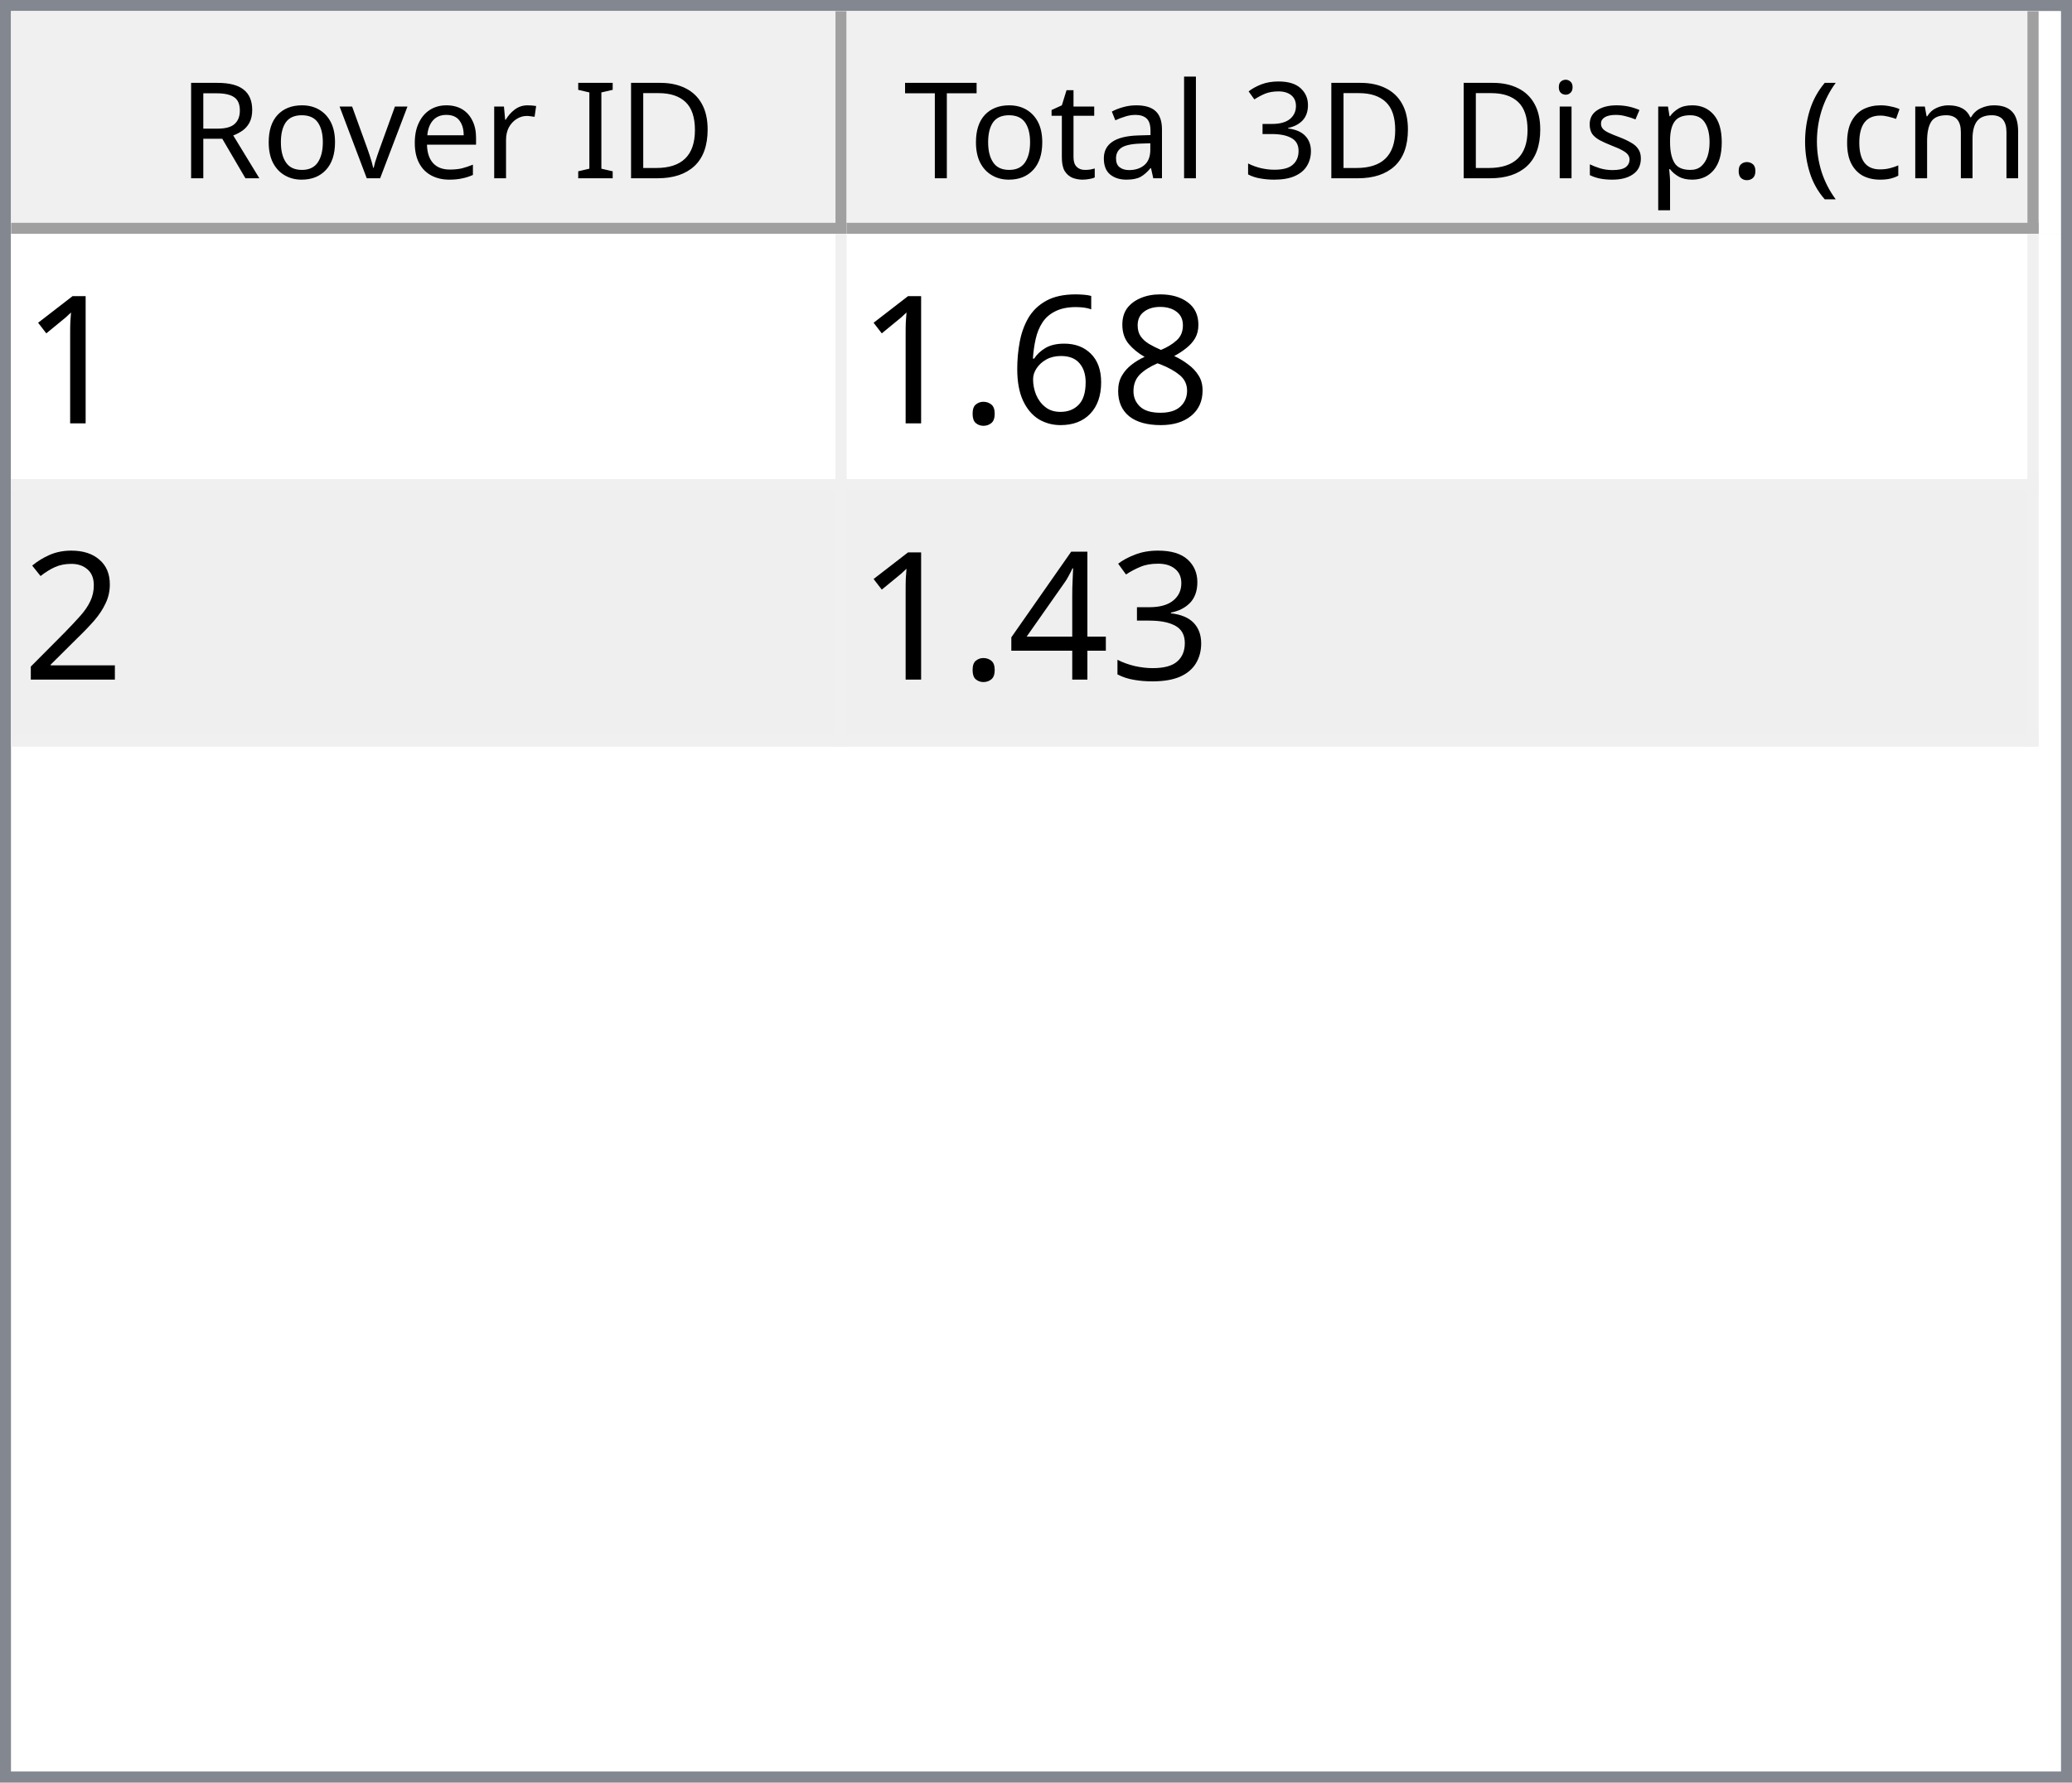
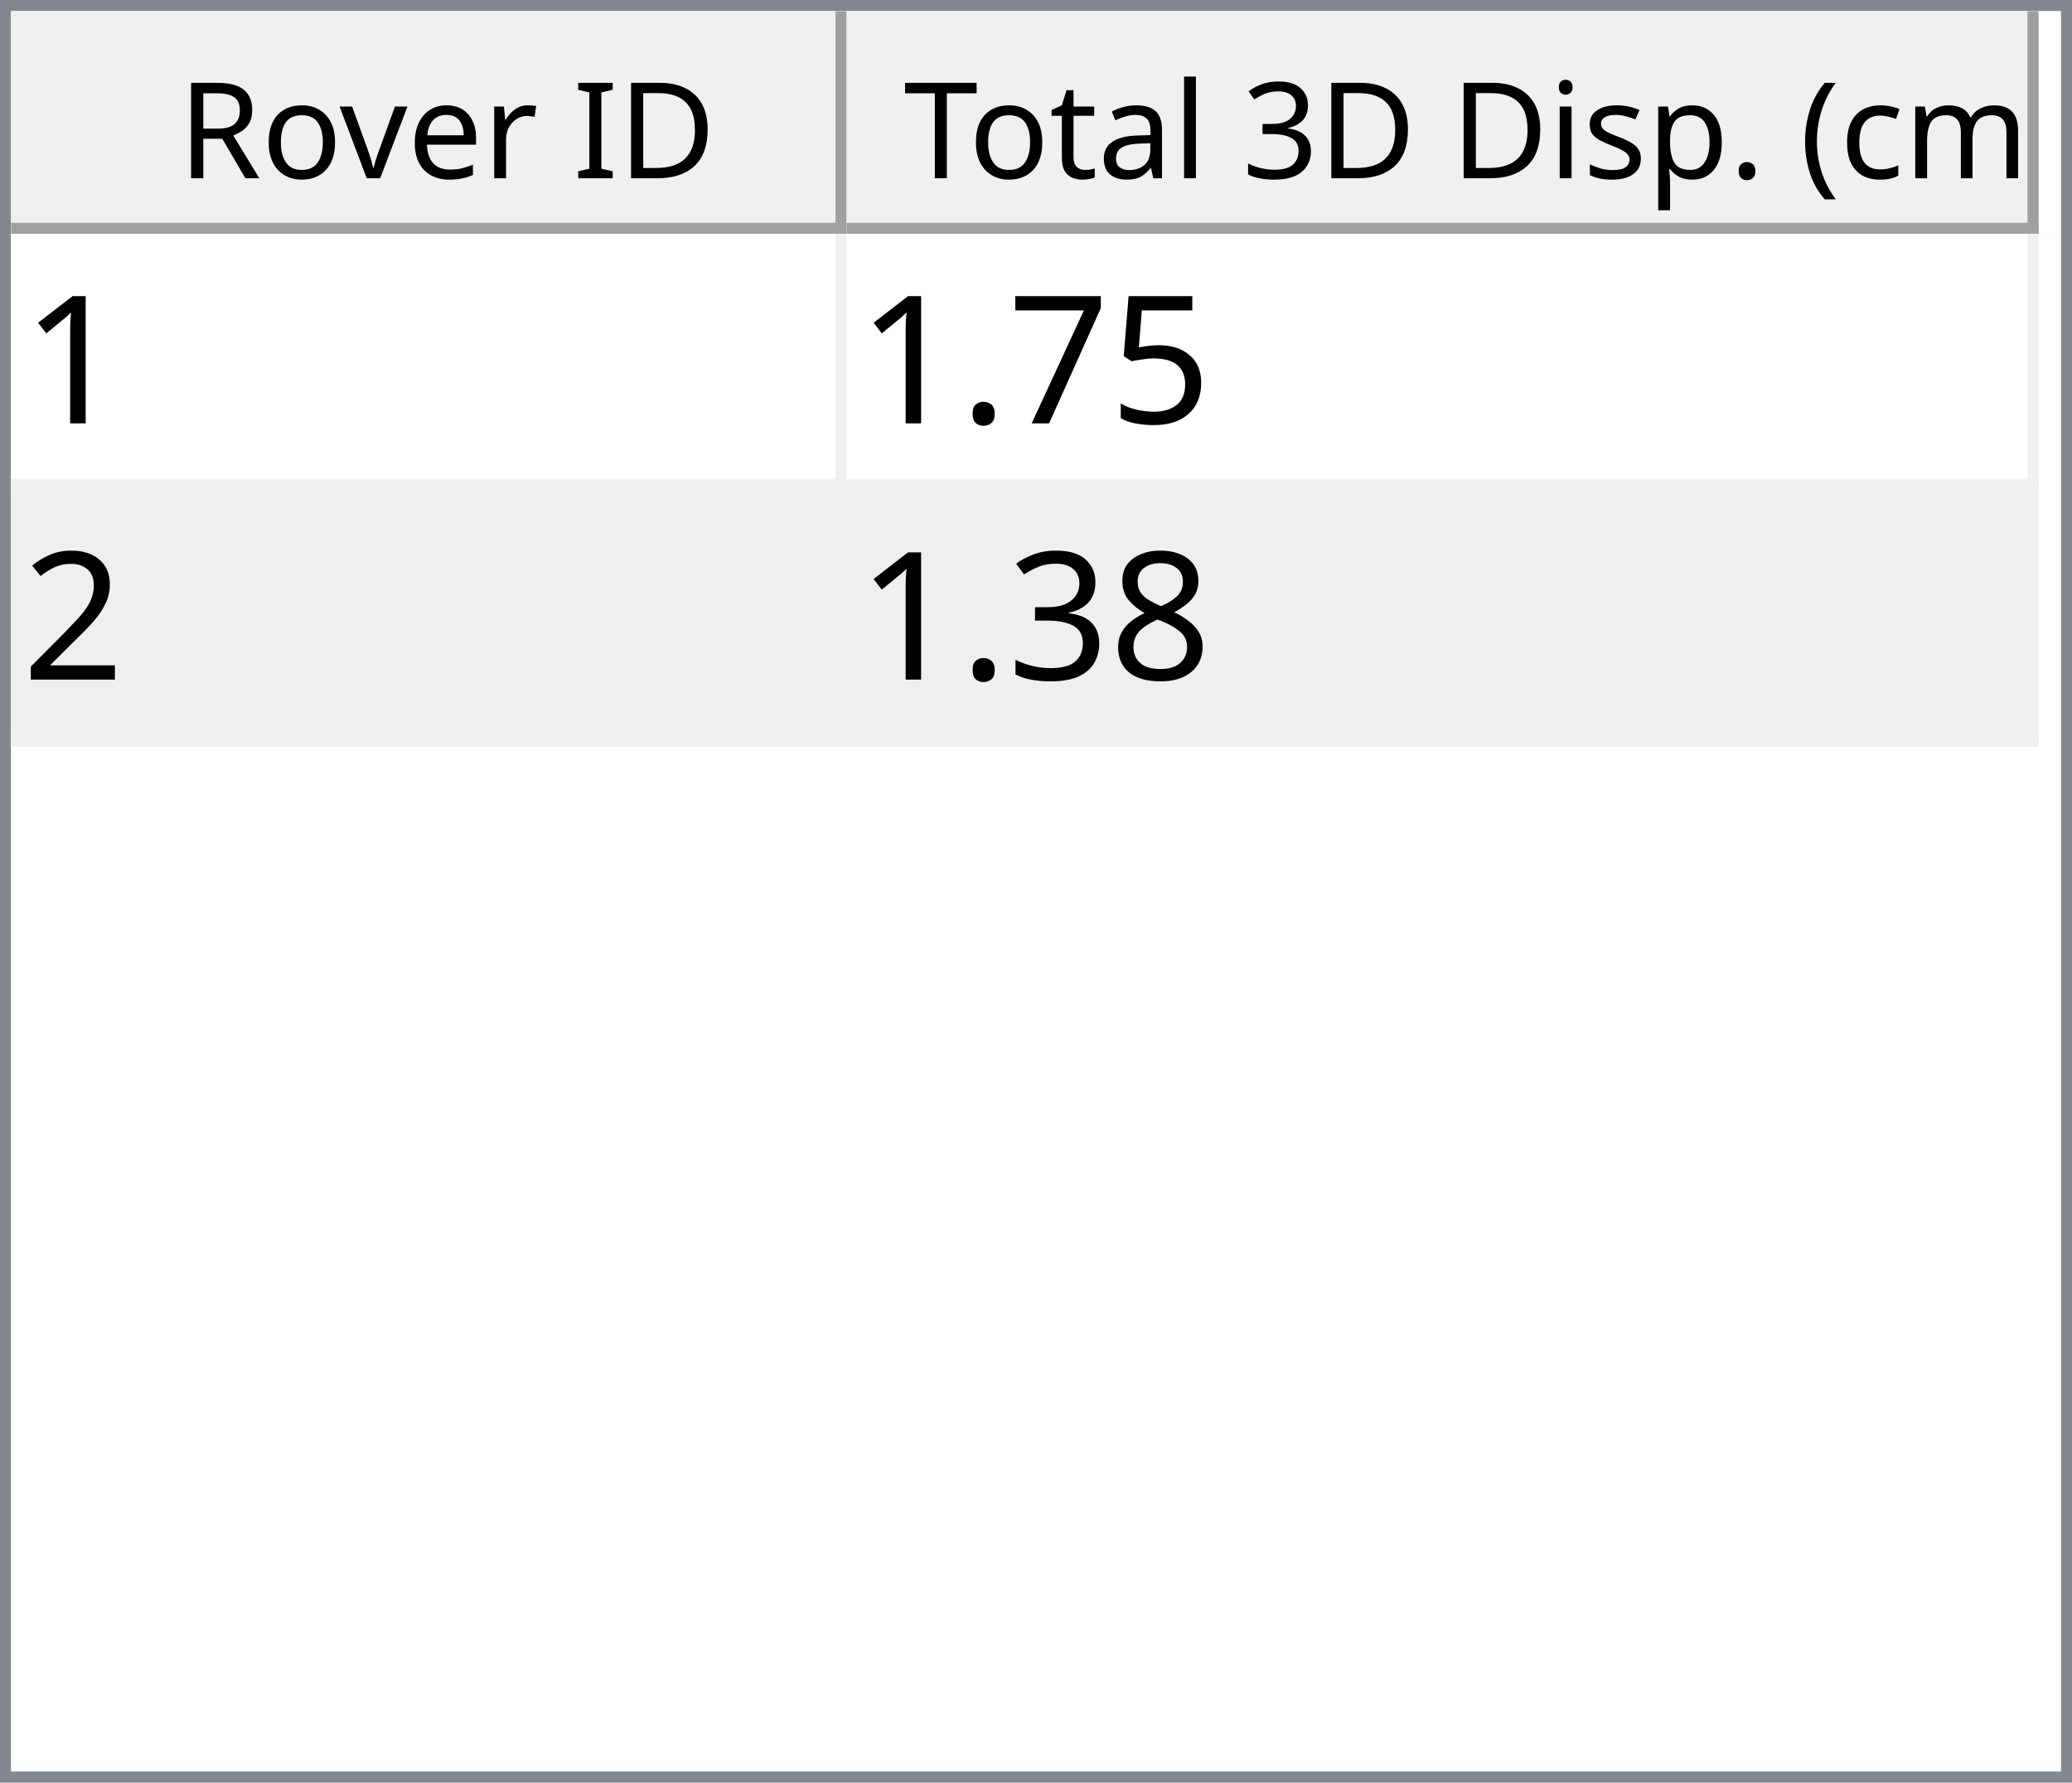
<svg xmlns="http://www.w3.org/2000/svg" style="fill-opacity:1; color-rendering:auto; color-interpolation:auto; text-rendering:auto; stroke:black; stroke-linecap:square; stroke-miterlimit:10; shape-rendering:auto; stroke-opacity:1; fill:black; stroke-dasharray:none; font-weight:normal; stroke-width:1; font-family:'Dialog'; font-style:normal; stroke-linejoin:miter; font-size:12px; stroke-dashoffset:0; image-rendering:auto;" width="186" height="160">
  <defs id="genericDefs" />
  <g>
    <defs id="defs1">
      <clipPath clipPathUnits="userSpaceOnUse" id="clipPath1">
        <path d="M0 0 L186 0 L186 160 L0 160 L0 0 Z" />
      </clipPath>
      <clipPath clipPathUnits="userSpaceOnUse" id="clipPath2">
        <path d="M0 0 L0 160 L186 160 L186 0 Z" />
      </clipPath>
      <clipPath clipPathUnits="userSpaceOnUse" id="clipPath3">
        <path d="M0 0 L0 20 L184 20 L184 0 Z" />
      </clipPath>
      <clipPath clipPathUnits="userSpaceOnUse" id="clipPath4">
        <path d="M0 0 L0 20 L75 20 L75 0 Z" />
      </clipPath>
      <clipPath clipPathUnits="userSpaceOnUse" id="clipPath5">
        <path d="M1 1 L1 19 L74 19 L74 1 Z" />
      </clipPath>
      <clipPath clipPathUnits="userSpaceOnUse" id="clipPath6">
        <path d="M0 0 L0 18 L73 18 L73 0 Z" />
      </clipPath>
      <clipPath clipPathUnits="userSpaceOnUse" id="clipPath7">
        <path d="M-0.5 -0.5 L-0.5 19.5 L74.5 19.5 L74.5 -0.5 Z" />
      </clipPath>
      <clipPath clipPathUnits="userSpaceOnUse" id="clipPath8">
        <path d="M0 0 L0 20 L107 20 L107 0 Z" />
      </clipPath>
      <clipPath clipPathUnits="userSpaceOnUse" id="clipPath9">
        <path d="M1 1 L1 19 L106 19 L106 1 Z" />
      </clipPath>
      <clipPath clipPathUnits="userSpaceOnUse" id="clipPath10">
        <path d="M0 0 L0 18 L105 18 L105 0 Z" />
      </clipPath>
      <clipPath clipPathUnits="userSpaceOnUse" id="clipPath11">
        <path d="M-0.5 -0.5 L-0.5 19.5 L106.5 19.5 L106.5 -0.5 Z" />
      </clipPath>
      <clipPath clipPathUnits="userSpaceOnUse" id="clipPath12">
        <path d="M0 0 L0 138 L184 138 L184 0 Z" />
      </clipPath>
      <clipPath clipPathUnits="userSpaceOnUse" id="clipPath13">
        <path d="M0 0 L0 46 L182 46 L182 0 Z" />
      </clipPath>
      <clipPath clipPathUnits="userSpaceOnUse" id="clipPath14">
        <path d="M-0.5 -0.5 L-0.5 45.5 L181.5 45.5 L181.5 -0.5 Z" />
      </clipPath>
      <clipPath clipPathUnits="userSpaceOnUse" id="clipPath15">
        <path d="M0 0 L0 22 L74 22 L74 0 Z" />
      </clipPath>
      <clipPath clipPathUnits="userSpaceOnUse" id="clipPath16">
        <path d="M0 0 L0 22 L106 22 L106 0 Z" />
      </clipPath>
      <font horiz-adv-x="64.551" id="font1">
        <font-face ascent="107.91" descent="25.098" units-per-em="100" style="font-style:normal; font-family:Segoe UI; font-weight:normal;" />
        <missing-glyph horiz-adv-x="64.551" d="M8.109 0 L8.109 68.266 L56.453 68.266 L56.453 0 L8.109 0 ZM15.328 7.234 L49.219 7.234 L49.219 61.031 L15.328 61.031 L15.328 7.234 Z" />
        <glyph unicode="D" horiz-adv-x="70.117" d="M9.188 0 L9.188 70.016 L28.516 70.016 Q65.531 70.016 65.531 35.891 Q65.531 19.672 55.25 9.836 Q44.969 0 27.734 0 L9.188 0 ZM17.391 62.594 L17.391 7.422 L27.828 7.422 Q41.609 7.422 49.273 14.797 Q56.938 22.172 56.938 35.688 Q56.938 62.594 28.328 62.594 L17.391 62.594 Z" />
        <glyph unicode="I" horiz-adv-x="26.611" d="M17.391 0 L9.188 0 L9.188 70.016 L17.391 70.016 L17.391 0 Z" />
        <glyph unicode=" " horiz-adv-x="27.393" d="" />
        <glyph unicode="r" horiz-adv-x="34.766" d="M34.188 41.891 Q32.078 43.5 28.125 43.5 Q23 43.5 19.555 38.672 Q16.109 33.844 16.109 25.484 L16.109 0 L8.109 0 L8.109 50 L16.109 50 L16.109 39.703 L16.312 39.703 Q18.016 44.969 21.531 47.922 Q25.047 50.875 29.391 50.875 Q32.516 50.875 34.188 50.203 L34.188 41.891 Z" />
        <glyph unicode="e" horiz-adv-x="52.295" d="M48.297 23 L12.984 23 Q13.188 14.656 17.484 10.109 Q21.781 5.562 29.297 5.562 Q37.75 5.562 44.828 11.141 L44.828 3.609 Q38.234 -1.172 27.391 -1.172 Q16.797 -1.172 10.742 5.641 Q4.688 12.453 4.688 24.812 Q4.688 36.469 11.305 43.82 Q17.922 51.172 27.734 51.172 Q37.547 51.172 42.922 44.828 Q48.297 38.484 48.297 27.203 L48.297 23 ZM40.094 29.781 Q40.047 36.719 36.75 40.578 Q33.453 44.438 27.594 44.438 Q21.922 44.438 17.969 40.383 Q14.016 36.328 13.094 29.781 L40.094 29.781 Z" />
        <glyph unicode="v" horiz-adv-x="47.9" d="M47.406 50 L27.484 0 L19.625 0 L0.688 50 L9.469 50 L22.172 13.672 Q23.578 9.672 23.922 6.688 L24.125 6.688 Q24.609 10.453 25.688 13.484 L38.969 50 L47.406 50 Z" />
        <glyph unicode="o" horiz-adv-x="58.594" d="M29 -1.172 Q17.922 -1.172 11.305 5.836 Q4.688 12.844 4.688 24.422 Q4.688 37.016 11.57 44.094 Q18.453 51.172 30.172 51.172 Q41.359 51.172 47.633 44.289 Q53.906 37.406 53.906 25.203 Q53.906 13.234 47.141 6.031 Q40.375 -1.172 29 -1.172 ZM29.594 44.438 Q21.875 44.438 17.383 39.188 Q12.891 33.938 12.891 24.703 Q12.891 15.828 17.43 10.695 Q21.969 5.562 29.594 5.562 Q37.359 5.562 41.531 10.594 Q45.703 15.625 45.703 24.906 Q45.703 34.281 41.531 39.359 Q37.359 44.438 29.594 44.438 Z" />
        <glyph unicode="R" horiz-adv-x="59.814" d="M59.375 0 L49.609 0 L37.891 19.625 Q36.281 22.359 34.766 24.289 Q33.25 26.219 31.664 27.438 Q30.078 28.656 28.25 29.219 Q26.422 29.781 24.125 29.781 L17.391 29.781 L17.391 0 L9.188 0 L9.188 70.016 L30.078 70.016 Q34.672 70.016 38.555 68.867 Q42.438 67.719 45.289 65.375 Q48.141 63.031 49.758 59.547 Q51.375 56.062 51.375 51.375 Q51.375 47.703 50.273 44.656 Q49.172 41.609 47.148 39.211 Q45.125 36.812 42.266 35.133 Q39.406 33.453 35.844 32.516 L35.844 32.328 Q37.594 31.547 38.891 30.547 Q40.188 29.547 41.359 28.18 Q42.531 26.812 43.68 25.078 Q44.828 23.344 46.234 21.047 L59.375 0 ZM17.391 62.594 L17.391 37.203 L28.516 37.203 Q31.594 37.203 34.203 38.133 Q36.812 39.062 38.719 40.797 Q40.625 42.531 41.703 45.047 Q42.781 47.562 42.781 50.688 Q42.781 56.297 39.141 59.445 Q35.5 62.594 28.609 62.594 L17.391 62.594 Z" />
        <glyph unicode=")" horiz-adv-x="30.176" d="M8.297 -15.922 L1.172 -15.922 Q16.406 2.344 16.406 26.812 Q16.406 51.469 1.078 70.016 L8.297 70.016 Q23.531 52.156 23.531 26.703 Q23.531 1.375 8.297 -15.922 Z" />
        <glyph unicode="m" horiz-adv-x="86.133" d="M79.109 0 L71.094 0 L71.094 28.719 Q71.094 37.016 68.531 40.727 Q65.969 44.438 59.906 44.438 Q54.781 44.438 51.195 39.75 Q47.609 35.062 47.609 28.516 L47.609 0 L39.594 0 L39.594 29.688 Q39.594 44.438 28.219 44.438 Q22.953 44.438 19.531 40.016 Q16.109 35.594 16.109 28.516 L16.109 0 L8.109 0 L8.109 50 L16.109 50 L16.109 42.094 L16.312 42.094 Q21.625 51.172 31.844 51.172 Q36.969 51.172 40.773 48.312 Q44.578 45.453 46 40.828 Q51.562 51.172 62.594 51.172 Q79.109 51.172 79.109 30.812 L79.109 0 Z" />
        <glyph unicode="c" horiz-adv-x="46.191" d="M42.188 2.297 Q36.422 -1.172 28.516 -1.172 Q17.828 -1.172 11.258 5.789 Q4.688 12.75 4.688 23.828 Q4.688 36.188 11.766 43.68 Q18.844 51.172 30.672 51.172 Q37.25 51.172 42.281 48.734 L42.281 40.531 Q36.719 44.438 30.375 44.438 Q22.703 44.438 17.797 38.945 Q12.891 33.453 12.891 24.516 Q12.891 15.719 17.508 10.641 Q22.125 5.562 29.891 5.562 Q36.422 5.562 42.188 9.906 L42.188 2.297 Z" />
        <glyph unicode="(" horiz-adv-x="30.176" d="M29.109 -15.922 L21.969 -15.922 Q6.844 1.375 6.844 26.703 Q6.844 52.156 21.969 70.016 L29.203 70.016 Q13.875 51.469 13.875 26.812 Q13.875 2.344 29.109 -15.922 Z" />
        <glyph unicode="." horiz-adv-x="21.68" d="M10.891 -1.078 Q8.641 -1.078 7.055 0.539 Q5.469 2.156 5.469 4.391 Q5.469 6.641 7.055 8.273 Q8.641 9.906 10.891 9.906 Q13.188 9.906 14.797 8.273 Q16.406 6.641 16.406 4.391 Q16.406 2.156 14.797 0.539 Q13.188 -1.078 10.891 -1.078 Z" />
        <glyph unicode="p" horiz-adv-x="58.789" d="M16.312 7.234 L16.109 7.234 L16.109 -23 L8.109 -23 L8.109 50 L16.109 50 L16.109 41.219 L16.312 41.219 Q22.219 51.172 33.594 51.172 Q43.266 51.172 48.688 44.461 Q54.109 37.75 54.109 26.469 Q54.109 13.922 48 6.375 Q41.891 -1.172 31.297 -1.172 Q21.578 -1.172 16.312 7.234 ZM16.109 27.391 L16.109 20.406 Q16.109 14.203 20.141 9.883 Q24.172 5.562 30.375 5.562 Q37.641 5.562 41.773 11.133 Q45.906 16.703 45.906 26.609 Q45.906 34.969 42.047 39.703 Q38.188 44.438 31.594 44.438 Q24.609 44.438 20.359 39.578 Q16.109 34.719 16.109 27.391 Z" />
        <glyph unicode="s" horiz-adv-x="42.432" d="M5.078 1.812 L5.078 10.406 Q11.625 5.562 19.484 5.562 Q30.031 5.562 30.031 12.594 Q30.031 14.594 29.125 15.992 Q28.219 17.391 26.68 18.461 Q25.141 19.531 23.07 20.383 Q21 21.234 18.609 22.172 Q15.281 23.484 12.766 24.828 Q10.25 26.172 8.57 27.859 Q6.891 29.547 6.031 31.695 Q5.172 33.844 5.172 36.719 Q5.172 40.234 6.789 42.945 Q8.406 45.656 11.086 47.484 Q13.766 49.312 17.211 50.242 Q20.656 51.172 24.312 51.172 Q30.812 51.172 35.938 48.922 L35.938 40.828 Q30.422 44.438 23.25 44.438 Q21 44.438 19.195 43.922 Q17.391 43.406 16.094 42.477 Q14.797 41.547 14.086 40.258 Q13.375 38.969 13.375 37.406 Q13.375 35.453 14.086 34.133 Q14.797 32.812 16.164 31.789 Q17.531 30.766 19.484 29.938 Q21.438 29.109 23.922 28.125 Q27.25 26.859 29.883 25.516 Q32.516 24.172 34.375 22.484 Q36.234 20.797 37.234 18.602 Q38.234 16.406 38.234 13.375 Q38.234 9.672 36.602 6.938 Q34.969 4.203 32.234 2.398 Q29.5 0.594 25.93 -0.289 Q22.359 -1.172 18.453 -1.172 Q10.75 -1.172 5.078 1.812 Z" />
        <glyph unicode="i" horiz-adv-x="24.219" d="M12.203 62.703 Q10.062 62.703 8.547 64.164 Q7.031 65.625 7.031 67.875 Q7.031 70.125 8.547 71.609 Q10.062 73.094 12.203 73.094 Q14.406 73.094 15.945 71.609 Q17.484 70.125 17.484 67.875 Q17.484 65.719 15.945 64.211 Q14.406 62.703 12.203 62.703 ZM16.109 0 L8.109 0 L8.109 50 L16.109 50 L16.109 0 Z" />
        <glyph unicode="3" horiz-adv-x="53.906" d="M46.531 19.828 Q46.531 15.094 44.75 11.211 Q42.969 7.328 39.719 4.57 Q36.469 1.812 31.93 0.297 Q27.391 -1.219 21.922 -1.219 Q11.922 -1.219 6 2.594 L6 11.188 Q13.094 5.609 22.219 5.609 Q25.875 5.609 28.828 6.539 Q31.781 7.469 33.906 9.227 Q36.031 10.984 37.18 13.477 Q38.328 15.969 38.328 19.094 Q38.328 32.812 18.797 32.812 L12.984 32.812 L12.984 39.594 L18.5 39.594 Q35.797 39.594 35.797 52.484 Q35.797 64.406 22.609 64.406 Q15.188 64.406 8.688 59.422 L8.688 67.188 Q15.375 71.188 24.609 71.188 Q29 71.188 32.57 69.969 Q36.141 68.75 38.68 66.555 Q41.219 64.359 42.609 61.281 Q44 58.203 44 54.5 Q44 40.672 30.031 36.719 L30.031 36.531 Q33.594 36.141 36.625 34.797 Q39.656 33.453 41.852 31.305 Q44.047 29.156 45.289 26.25 Q46.531 23.344 46.531 19.828 Z" />
        <glyph unicode="l" horiz-adv-x="24.219" d="M16.109 0 L8.109 0 L8.109 74.031 L16.109 74.031 L16.109 0 Z" />
        <glyph unicode="a" horiz-adv-x="50.879" d="M43.891 0 L35.891 0 L35.891 7.812 L35.688 7.812 Q30.469 -1.172 20.312 -1.172 Q12.844 -1.172 8.617 2.781 Q4.391 6.734 4.391 13.281 Q4.391 27.297 20.906 29.594 L35.891 31.688 Q35.891 44.438 25.594 44.438 Q16.547 44.438 9.281 38.281 L9.281 46.484 Q16.656 51.172 26.266 51.172 Q43.891 51.172 43.891 32.516 L43.891 0 ZM35.891 25.297 L23.828 23.641 Q18.266 22.859 15.43 20.875 Q12.594 18.891 12.594 13.875 Q12.594 10.203 15.211 7.883 Q17.828 5.562 22.172 5.562 Q28.125 5.562 32.008 9.742 Q35.891 13.922 35.891 20.312 L35.891 25.297 Z" />
        <glyph unicode="t" horiz-adv-x="33.887" d="M31.297 0.484 Q28.469 -1.078 23.828 -1.078 Q10.688 -1.078 10.688 13.578 L10.688 43.172 L2.094 43.172 L2.094 50 L10.688 50 L10.688 62.203 L18.703 64.797 L18.703 50 L31.297 50 L31.297 43.172 L18.703 43.172 L18.703 14.984 Q18.703 9.969 20.414 7.82 Q22.125 5.672 26.078 5.672 Q29.109 5.672 31.297 7.328 L31.297 0.484 Z" />
        <glyph unicode="T" horiz-adv-x="52.393" d="M50.594 62.594 L30.375 62.594 L30.375 0 L22.172 0 L22.172 62.594 L2 62.594 L2 70.016 L50.594 70.016 L50.594 62.594 Z" />
      </font>
      <font horiz-adv-x="75.0" id="font2">
        <font-face ascent="100.537" descent="21.973" units-per-em="100" style="font-style:normal; font-family:sans-serif; font-weight:normal;" />
        <missing-glyph horiz-adv-x="75.0" d="M12.5 0 L12.5 62.5 L62.5 62.5 L62.5 0 L12.5 0 ZM14.062 1.562 L60.938 1.562 L60.938 60.938 L14.062 60.938 L14.062 1.562 Z" />
        <glyph unicode="1" horiz-adv-x="55.615" d="M37.25 0 L28.469 0 L28.469 56 Q25.297 52.984 20.141 49.953 Q14.984 46.922 10.891 45.406 L10.891 53.906 Q18.266 57.375 23.781 62.305 Q29.297 67.234 31.594 71.875 L37.25 71.875 L37.25 0 Z" />
-         <glyph unicode="8" horiz-adv-x="55.615" d="M17.672 38.812 Q12.203 40.828 9.57 44.539 Q6.938 48.25 6.938 53.422 Q6.938 61.234 12.555 66.555 Q18.172 71.875 27.484 71.875 Q36.859 71.875 42.578 66.43 Q48.297 60.984 48.297 53.172 Q48.297 48.188 45.68 44.508 Q43.062 40.828 37.75 38.812 Q44.344 36.672 47.781 31.883 Q51.219 27.094 51.219 20.453 Q51.219 11.281 44.727 5.031 Q38.234 -1.219 27.641 -1.219 Q17.047 -1.219 10.547 5.055 Q4.047 11.328 4.047 20.703 Q4.047 27.688 7.594 32.398 Q11.141 37.109 17.672 38.812 ZM15.922 53.719 Q15.922 48.641 19.195 45.414 Q22.469 42.188 27.688 42.188 Q32.766 42.188 36.016 45.383 Q39.266 48.578 39.266 53.219 Q39.266 58.062 35.914 61.359 Q32.562 64.656 27.594 64.656 Q22.562 64.656 19.242 61.43 Q15.922 58.203 15.922 53.719 ZM13.094 20.656 Q13.094 16.891 14.875 13.375 Q16.656 9.859 20.172 7.93 Q23.688 6 27.734 6 Q34.031 6 38.133 10.055 Q42.234 14.109 42.234 20.359 Q42.234 26.703 38.016 30.859 Q33.797 35.016 27.438 35.016 Q21.234 35.016 17.164 30.914 Q13.094 26.812 13.094 20.656 Z" />
-         <glyph unicode="6" horiz-adv-x="55.615" d="M49.75 54.047 L41.016 53.375 Q39.844 58.547 37.703 60.891 Q34.125 64.656 28.906 64.656 Q24.703 64.656 21.531 62.312 Q17.391 59.281 14.992 53.469 Q12.594 47.656 12.5 36.922 Q15.672 41.75 20.266 44.094 Q24.859 46.438 29.891 46.438 Q38.672 46.438 44.852 39.969 Q51.031 33.5 51.031 23.25 Q51.031 16.5 48.125 10.719 Q45.219 4.938 40.141 1.859 Q35.062 -1.219 28.609 -1.219 Q17.625 -1.219 10.695 6.859 Q3.766 14.938 3.766 33.5 Q3.766 54.25 11.422 63.672 Q18.109 71.875 29.438 71.875 Q37.891 71.875 43.289 67.141 Q48.688 62.406 49.75 54.047 ZM13.875 23.188 Q13.875 18.656 15.797 14.508 Q17.719 10.359 21.188 8.18 Q24.656 6 28.469 6 Q34.031 6 38.039 10.492 Q42.047 14.984 42.047 22.703 Q42.047 30.125 38.086 34.398 Q34.125 38.672 28.125 38.672 Q22.172 38.672 18.023 34.398 Q13.875 30.125 13.875 23.188 Z" />
+         <glyph unicode="5" horiz-adv-x="55.615" d="M4.156 18.75 L13.375 19.531 Q14.406 12.797 18.141 9.398 Q21.875 6 27.156 6 Q33.5 6 37.891 10.789 Q42.281 15.578 42.281 23.484 Q42.281 31 38.062 35.352 Q33.844 39.703 27 39.703 Q22.75 39.703 19.336 37.773 Q15.922 35.844 13.969 32.766 L5.719 33.844 L12.641 70.609 L48.25 70.609 L48.25 62.203 L19.672 62.203 L15.828 42.969 Q22.266 47.469 29.344 47.469 Q38.719 47.469 45.164 40.969 Q51.609 34.469 51.609 24.266 Q51.609 14.547 45.953 7.469 Q39.062 -1.219 27.156 -1.219 Q17.391 -1.219 11.211 4.25 Q5.031 9.719 4.156 18.75 Z" />
+         <glyph unicode="7" horiz-adv-x="55.615" d="M4.734 62.203 L4.734 70.656 L51.078 70.656 L51.078 63.812 Q44.234 56.547 37.523 44.484 Q30.812 32.422 27.156 19.672 Q24.516 10.688 23.781 0 L14.75 0 Q14.891 8.453 18.062 20.414 Q21.234 32.375 27.172 43.484 Q33.109 54.594 39.797 62.203 L4.734 62.203 Z" />
        <glyph unicode="." horiz-adv-x="27.783" d="M9.078 0 L9.078 10.016 L19.094 10.016 L19.094 0 L9.078 0 Z" />
        <glyph unicode="2" horiz-adv-x="55.615" d="M50.344 8.453 L50.344 0 L3.031 0 Q2.938 3.172 4.047 6.109 Q5.859 10.938 9.836 15.625 Q13.812 20.312 21.344 26.469 Q33.016 36.031 37.117 41.625 Q41.219 47.219 41.219 52.203 Q41.219 57.422 37.477 61.008 Q33.734 64.594 27.734 64.594 Q21.391 64.594 17.578 60.789 Q13.766 56.984 13.719 50.25 L4.688 51.172 Q5.609 61.281 11.664 66.578 Q17.719 71.875 27.938 71.875 Q38.234 71.875 44.242 66.164 Q50.25 60.453 50.25 52 Q50.25 47.703 48.492 43.555 Q46.734 39.406 42.656 34.812 Q38.578 30.219 29.109 22.219 Q21.188 15.578 18.945 13.211 Q16.703 10.844 15.234 8.453 L50.344 8.453 Z" />
+         <glyph unicode="8" horiz-adv-x="55.615" d="M17.672 38.812 Q12.203 40.828 9.57 44.539 Q6.938 48.25 6.938 53.422 Q6.938 61.234 12.555 66.555 Q18.172 71.875 27.484 71.875 Q36.859 71.875 42.578 66.43 Q48.297 60.984 48.297 53.172 Q48.297 48.188 45.68 44.508 Q43.062 40.828 37.75 38.812 Q44.344 36.672 47.781 31.883 Q51.219 27.094 51.219 20.453 Q51.219 11.281 44.727 5.031 Q38.234 -1.219 27.641 -1.219 Q17.047 -1.219 10.547 5.055 Q4.047 11.328 4.047 20.703 Q4.047 27.688 7.594 32.398 Q11.141 37.109 17.672 38.812 ZM15.922 53.719 Q15.922 48.641 19.195 45.414 Q22.469 42.188 27.688 42.188 Q32.766 42.188 36.016 45.383 Q39.266 48.578 39.266 53.219 Q39.266 58.062 35.914 61.359 Q32.562 64.656 27.594 64.656 Q22.562 64.656 19.242 61.43 Q15.922 58.203 15.922 53.719 ZM13.094 20.656 Q13.094 16.891 14.875 13.375 Q16.656 9.859 20.172 7.93 Q23.688 6 27.734 6 Q34.031 6 38.133 10.055 Q42.234 14.109 42.234 20.359 Q42.234 26.703 38.016 30.859 Q33.797 35.016 27.438 35.016 Q21.234 35.016 17.164 30.914 Q13.094 26.812 13.094 20.656 Z" />
        <glyph unicode="3" horiz-adv-x="55.615" d="M4.203 18.891 L12.984 20.062 Q14.5 12.594 18.141 9.297 Q21.781 6 27 6 Q33.203 6 37.477 10.297 Q41.75 14.594 41.75 20.953 Q41.75 27 37.797 30.93 Q33.844 34.859 27.734 34.859 Q25.25 34.859 21.531 33.891 L22.516 41.609 Q23.391 41.5 23.922 41.5 Q29.547 41.5 34.039 44.43 Q38.531 47.359 38.531 53.469 Q38.531 58.297 35.258 61.477 Q31.984 64.656 26.812 64.656 Q21.688 64.656 18.266 61.43 Q14.844 58.203 13.875 51.766 L5.078 53.328 Q6.688 62.156 12.398 67.016 Q18.109 71.875 26.609 71.875 Q32.469 71.875 37.398 69.359 Q42.328 66.844 44.945 62.5 Q47.562 58.156 47.562 53.266 Q47.562 48.641 45.07 44.828 Q42.578 41.016 37.703 38.766 Q44.047 37.312 47.562 32.695 Q51.078 28.078 51.078 21.141 Q51.078 11.766 44.242 5.25 Q37.406 -1.266 26.953 -1.266 Q17.531 -1.266 11.305 4.352 Q5.078 9.969 4.203 18.891 Z" />
-         <glyph unicode="4" horiz-adv-x="55.615" d="M32.328 0 L32.328 17.141 L1.266 17.141 L1.266 25.203 L33.938 71.578 L41.109 71.578 L41.109 25.203 L50.781 25.203 L50.781 17.141 L41.109 17.141 L41.109 0 L32.328 0 ZM32.328 25.203 L32.328 57.469 L9.906 25.203 L32.328 25.203 Z" />
      </font>
    </defs>
    <g style="fill:white; stroke:white;">
      <rect x="0" y="0" width="186" style="clip-path:url(#clipPath1); stroke:none;" height="160" />
    </g>
    <g style="fill:white; text-rendering:optimizeSpeed; color-rendering:optimizeSpeed; image-rendering:optimizeSpeed; shape-rendering:crispEdges; stroke:white; color-interpolation:sRGB;">
      <rect x="0" width="186" height="160" y="0" style="stroke:none;" />
      <path style="stroke:none;" d="M0 160 L186 160 L186 0 L0 0 Z" />
    </g>
    <g style="fill:rgb(240,240,240); font-family:'Segoe UI'; stroke:rgb(240,240,240);">
      <rect x="0" y="0" width="186" style="clip-path:url(#clipPath2); stroke:none;" height="160" />
    </g>
    <g style="fill:rgb(130,135,144); font-family:'Segoe UI'; stroke:rgb(130,135,144);">
      <path d="M0 0 L186 0 L186 160 L0 160 L0 0 ZM1 1 L185 1 L185 159 L1 159 L1 1 Z" style="fill-rule:evenodd; clip-path:url(#clipPath2); stroke:none;" />
    </g>
    <g style="fill:white; font-family:'Segoe UI'; stroke:white;" transform="translate(1,1)">
      <rect x="0" y="0" width="184" style="clip-path:url(#clipPath3); stroke:none;" height="20" />
    </g>
    <g style="fill:rgb(240,240,240); font-family:'Segoe UI'; stroke:rgb(240,240,240);" transform="translate(1,1)">
      <rect x="0" y="0" width="75" style="clip-path:url(#clipPath4); stroke:none;" height="20" />
    </g>
    <g style="font-family:'Segoe UI';" transform="translate(2,2)">
      <text x="14" xml:space="preserve" y="14" style="clip-path:url(#clipPath6); stroke:none;">Rover ID</text>
    </g>
    <g style="fill:rgb(160,160,160); font-family:'Segoe UI'; stroke:rgb(160,160,160); stroke-linejoin:bevel;" transform="translate(1.5,1.5)">
      <line x1="74" x2="74" y1="0" style="fill:none; clip-path:url(#clipPath7);" y2="19" />
    </g>
    <g style="fill:rgb(160,160,160); font-family:'Segoe UI'; stroke:rgb(160,160,160); stroke-linejoin:bevel;" transform="matrix(1,0,0,1,1,1) translate(0.5,0.5)">
      <line x1="0" x2="74" y1="19" style="fill:none; clip-path:url(#clipPath7);" y2="19" />
    </g>
    <g style="fill:rgb(240,240,240); font-family:'Segoe UI'; stroke:rgb(240,240,240);" transform="translate(76,1)">
      <rect x="0" y="0" width="107" style="clip-path:url(#clipPath8); stroke:none;" height="20" />
    </g>
    <g style="font-family:'Segoe UI';" transform="translate(77,2)">
      <text x="1" xml:space="preserve" y="14" style="clip-path:url(#clipPath10); stroke:none;"> Total 3D Disp. (cm)</text>
    </g>
    <g style="fill:rgb(160,160,160); font-family:'Segoe UI'; stroke:rgb(160,160,160); stroke-linejoin:bevel;" transform="translate(76.5,1.5)">
      <line x1="106" x2="106" y1="0" style="fill:none; clip-path:url(#clipPath11);" y2="19" />
    </g>
    <g style="fill:rgb(160,160,160); font-family:'Segoe UI'; stroke:rgb(160,160,160); stroke-linejoin:bevel;" transform="matrix(1,0,0,1,76,1) translate(0.5,0.5)">
      <line x1="0" x2="106" y1="19" style="fill:none; clip-path:url(#clipPath11);" y2="19" />
    </g>
    <g style="fill:white; font-family:'Segoe UI'; stroke:white;" transform="translate(1,21)">
      <rect x="0" y="0" width="184" style="clip-path:url(#clipPath12); stroke:none;" height="138" />
    </g>
    <g style="fill:rgb(240,240,240); font-size:16px; font-family:sans-serif; stroke:rgb(240,240,240);" transform="translate(1,21)">
      <rect x="0" y="0" width="182" style="clip-path:url(#clipPath13); stroke:none;" height="46" />
      <line transform="translate(0.5,0.5)" x1="0" x2="181" y1="22" style="clip-path:url(#clipPath14); fill:none; stroke-linejoin:bevel;" y2="22" />
    </g>
    <g transform="matrix(1,0,0,1,1,21) translate(0.5,0.5)" style="fill:rgb(240,240,240); font-size:16px; font-family:sans-serif; stroke:rgb(240,240,240); stroke-linejoin:bevel;">
      <line x1="0" x2="181" y1="45" style="fill:none; clip-path:url(#clipPath14);" y2="45" />
    </g>
    <g transform="matrix(1,0,0,1,1,21) translate(0.5,0.5)" style="fill:rgb(240,240,240); font-size:16px; font-family:sans-serif; stroke:rgb(240,240,240); stroke-linejoin:bevel;">
      <line x1="74" x2="74" y1="0" style="fill:none; clip-path:url(#clipPath14);" y2="45" />
    </g>
    <g transform="matrix(1,0,0,1,1,21) translate(0.5,0.5)" style="fill:rgb(240,240,240); font-size:16px; font-family:sans-serif; stroke:rgb(240,240,240); stroke-linejoin:bevel;">
      <line x1="181" x2="181" y1="0" style="fill:none; clip-path:url(#clipPath14);" y2="45" />
    </g>
    <g style="fill:white; font-size:16px; font-family:sans-serif; stroke:white;" transform="matrix(1,0,0,1,1,21)">
      <rect x="0" y="0" width="74" style="clip-path:url(#clipPath15); stroke:none;" height="22" />
      <text x="1" y="17" style="fill:black; clip-path:url(#clipPath15); stroke:none;" xml:space="preserve">1</text>
    </g>
    <g style="fill:white; font-size:16px; font-family:sans-serif; stroke:white;" transform="matrix(1,0,0,1,1,21) translate(75,0)">
      <rect x="0" y="0" width="106" style="clip-path:url(#clipPath16); stroke:none;" height="22" />
-       <text x="1" y="17" style="fill:black; clip-path:url(#clipPath16); stroke:none;" xml:space="preserve">1.68</text>
+       <text x="1" y="17" style="fill:black; clip-path:url(#clipPath16); stroke:none;" xml:space="preserve">1.75</text>
    </g>
    <g style="fill:rgb(239,239,239); font-size:16px; font-family:sans-serif; stroke:rgb(239,239,239);" transform="matrix(1,0,0,1,1,21) translate(0,23)">
      <rect x="0" y="0" width="74" style="clip-path:url(#clipPath15); stroke:none;" height="22" />
      <text x="1" y="17" style="fill:black; clip-path:url(#clipPath15); stroke:none;" xml:space="preserve">2</text>
    </g>
    <g style="fill:rgb(239,239,239); font-size:16px; font-family:sans-serif; stroke:rgb(239,239,239);" transform="matrix(1,0,0,1,1,21) translate(75,23)">
      <rect x="0" y="0" width="106" style="clip-path:url(#clipPath16); stroke:none;" height="22" />
-       <text x="1" y="17" style="fill:black; clip-path:url(#clipPath16); stroke:none;" xml:space="preserve">1.43</text>
+       <text x="1" y="17" style="fill:black; clip-path:url(#clipPath16); stroke:none;" xml:space="preserve">1.38</text>
    </g>
  </g>
</svg>
